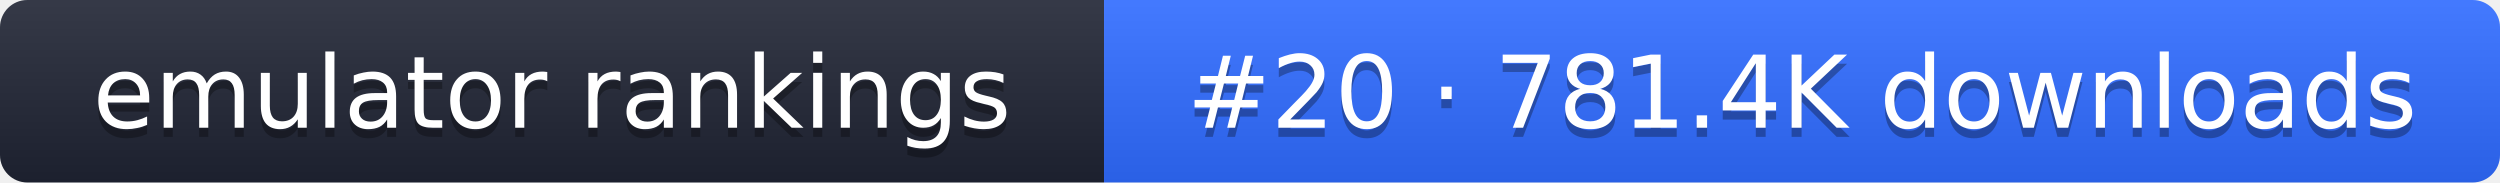
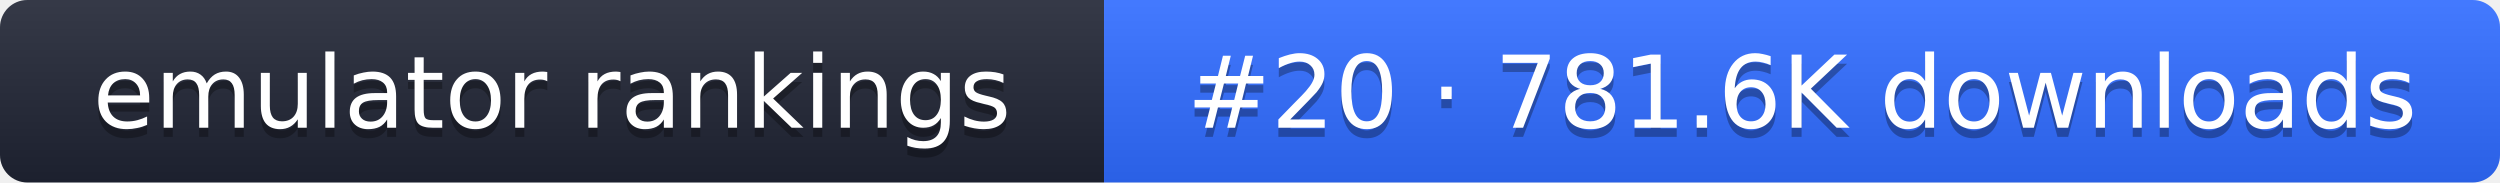
- <svg xmlns="http://www.w3.org/2000/svg" width="274" height="20" role="img" aria-label="emulator rankings: #20 · 781.4K downloads">
+ <svg xmlns="http://www.w3.org/2000/svg" width="274" height="20" role="img" aria-label="emulator rankings: #20 · 781.6K downloads">
  <linearGradient id="g" x2="0" y2="100%">
    <stop offset="0" stop-color="#fff" stop-opacity=".1" />
    <stop offset="1" stop-opacity=".1" />
  </linearGradient>
  <clipPath id="r">
    <rect width="274" height="20" rx="3" fill="#fff" />
  </clipPath>
  <g clip-path="url(#r)">
    <rect width="121" height="20" fill="#1f2433" />
    <rect x="121" width="153" height="20" fill="#2f6bff" />
    <rect width="274" height="20" fill="url(#g)" />
  </g>
  <g fill="#fff" text-anchor="middle" font-family="Verdana,DejaVu Sans,sans-serif" font-size="11">
    <text x="60.5" y="15" fill="#010101" fill-opacity=".3">emulator rankings</text>
    <text x="60.5" y="14">emulator rankings</text>
-     <text x="197.5" y="15" fill="#010101" fill-opacity=".3">#20 · 781.4K downloads</text>
-     <text x="197.5" y="14">#20 · 781.4K downloads</text>
+     <text x="197.5" y="15" fill="#010101" fill-opacity=".3">#20 · 781.6K downloads</text>
+     <text x="197.5" y="14">#20 · 781.6K downloads</text>
  </g>
</svg>
